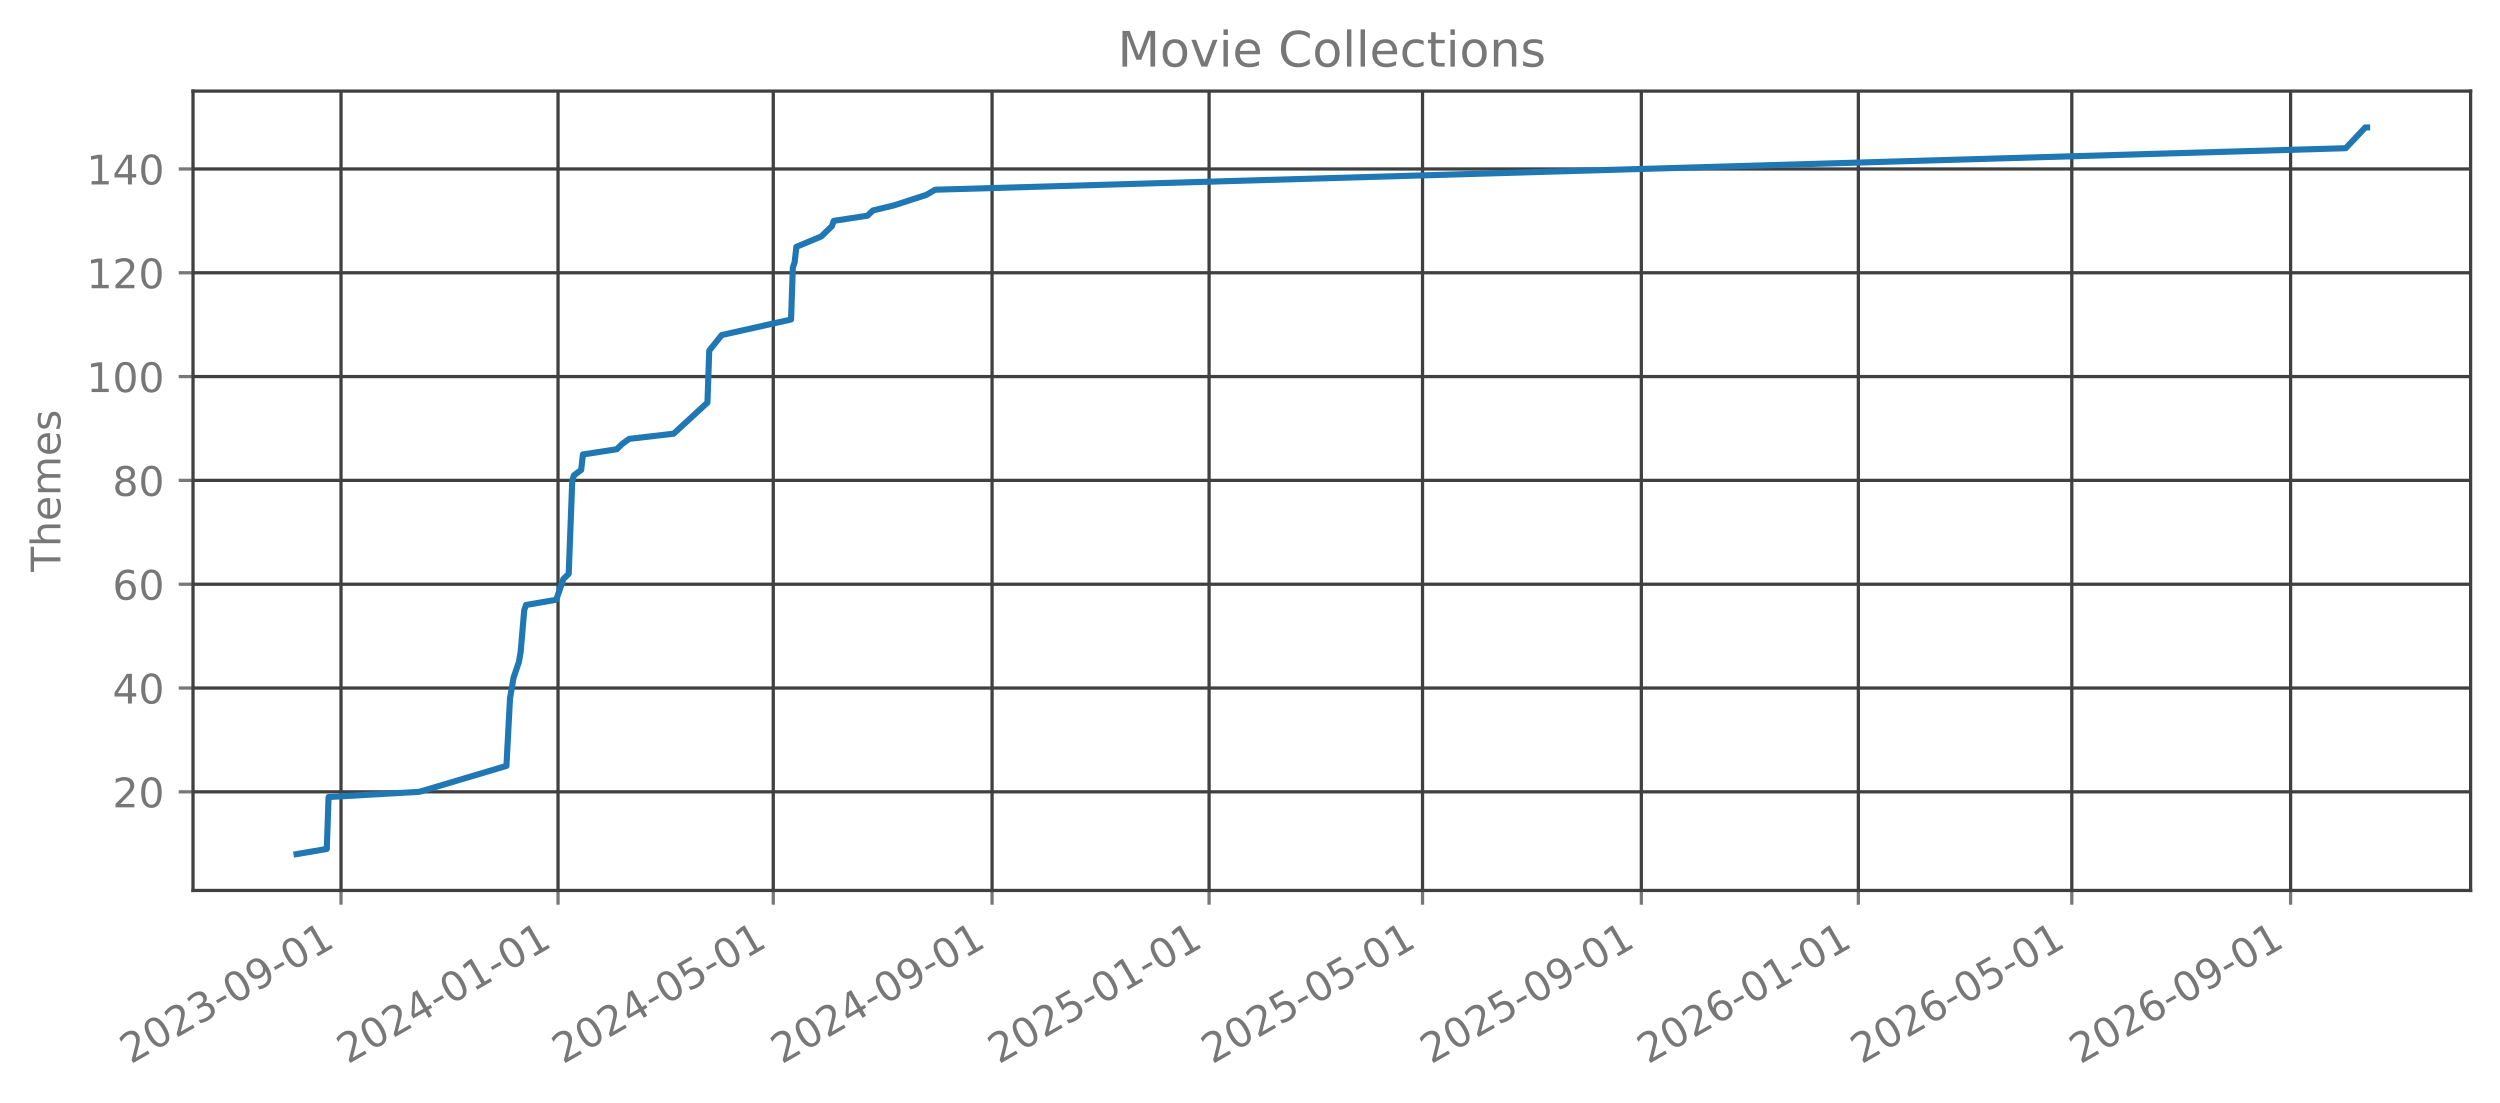
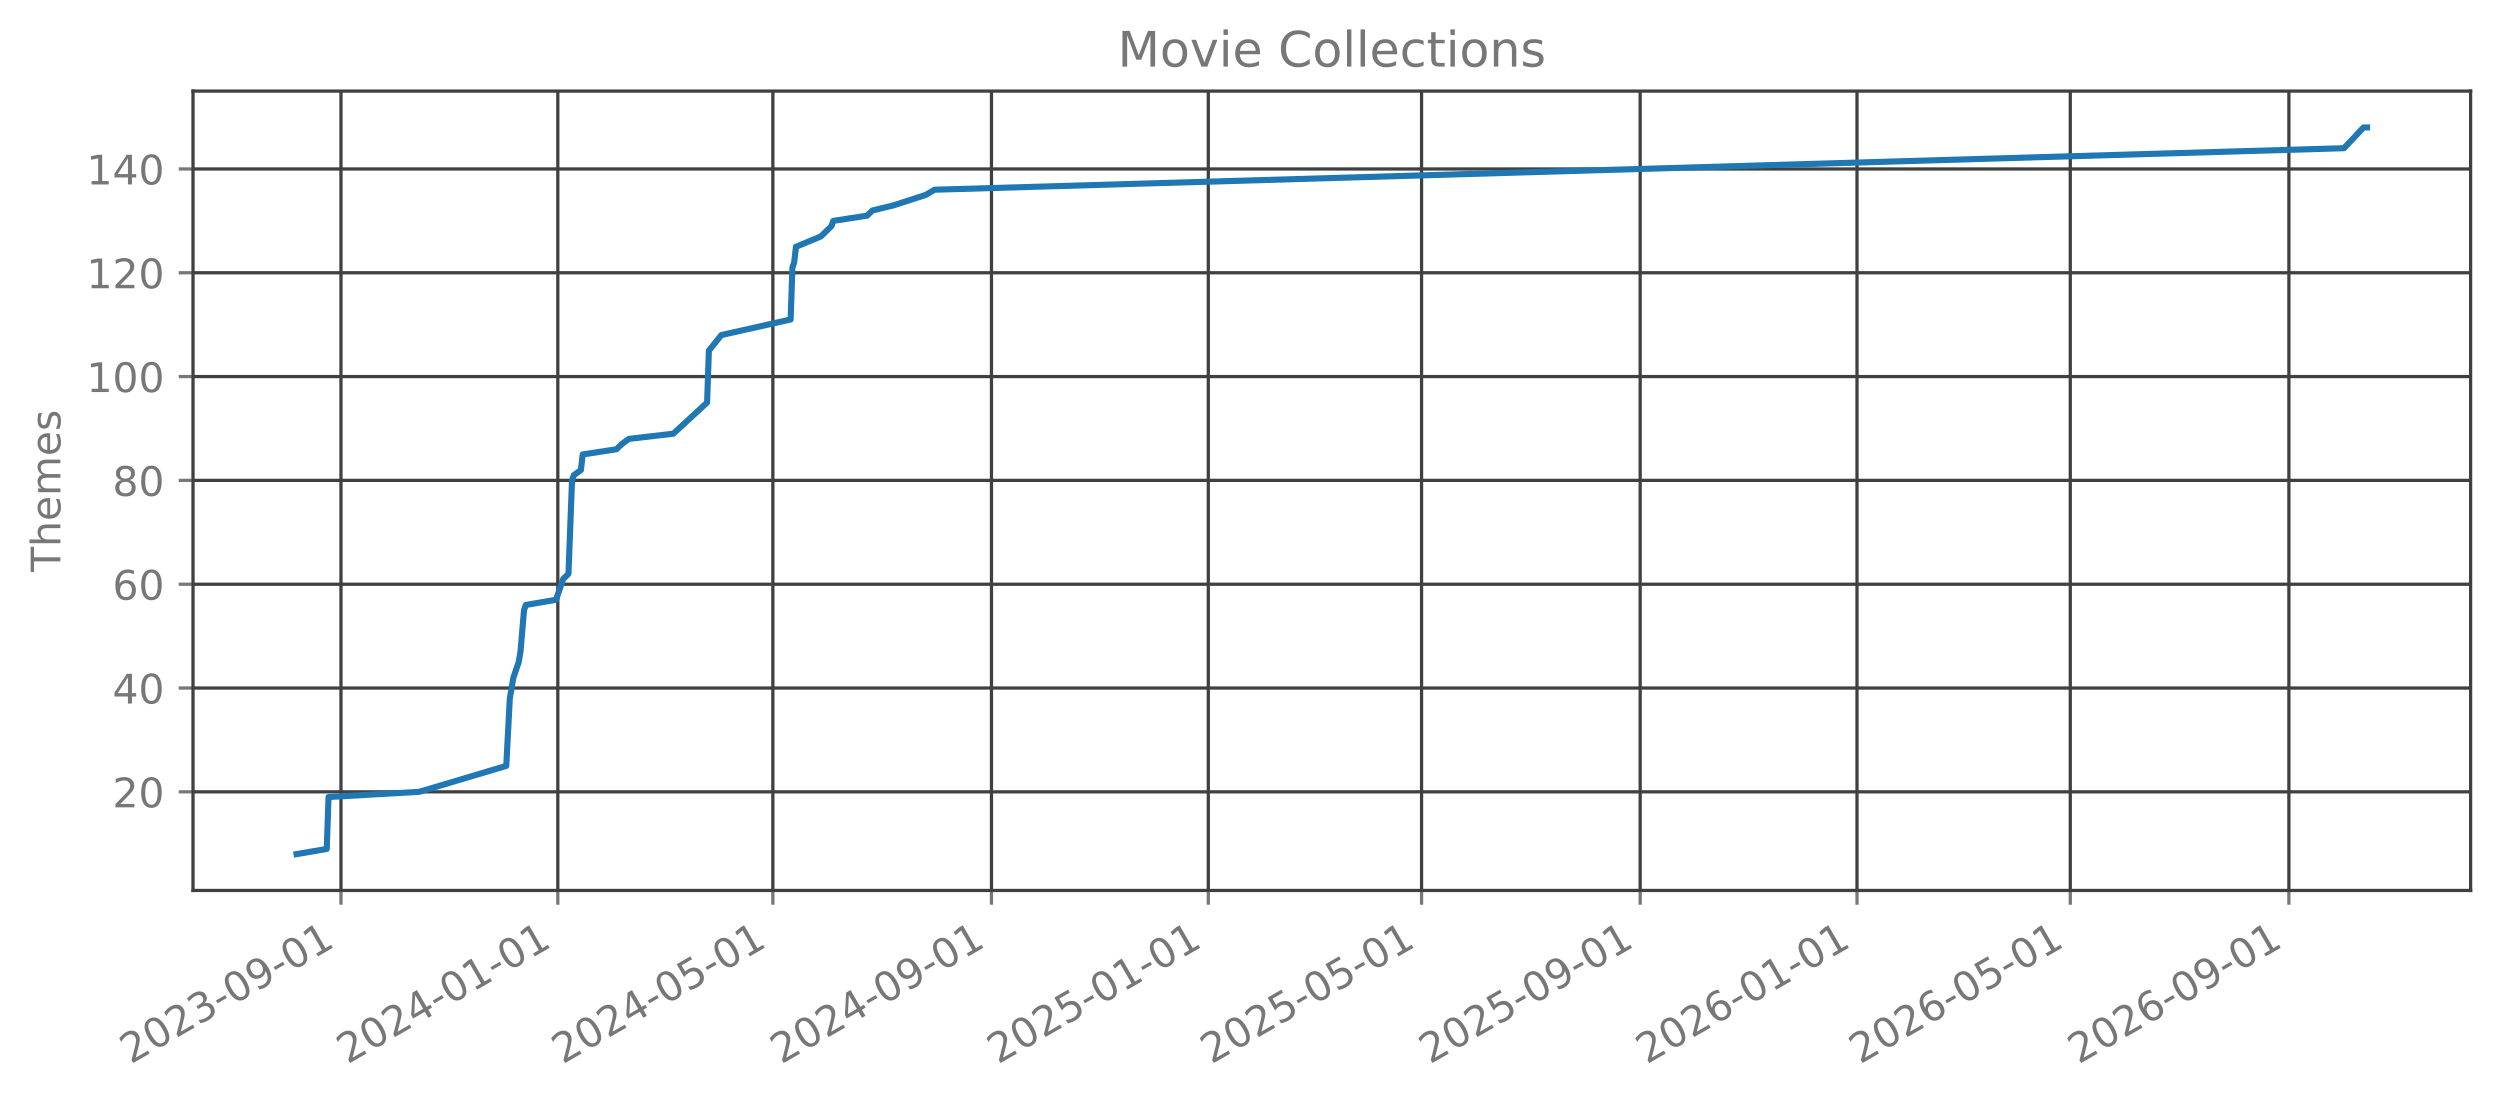
<svg xmlns="http://www.w3.org/2000/svg" xmlns:xlink="http://www.w3.org/1999/xlink" width="612.488pt" height="270.076pt" viewBox="0 0 612.488 270.076" version="1.1">
  <defs>
    <style type="text/css">*{stroke-linejoin: round; stroke-linecap: butt}</style>
  </defs>
  <g id="figure_1">
    <g id="patch_1">
      <path d="M 0 270.076  L 612.488 270.076  L 612.488 -0  L 0 -0  L 0 270.076  z " style="fill: none; opacity: 0" />
    </g>
    <g id="axes_1">
      <g id="patch_2">
        <path d="M 47.288 218.158  L 605.288 218.158  L 605.288 22.318  L 47.288 22.318  L 47.288 218.158  z " style="fill: none; opacity: 0" />
      </g>
      <g id="matplotlib.axis_1">
        <g id="xtick_1">
          <g id="line2d_1">
-             <path d="M 83.547 218.158  L 83.547 22.318  " clip-path="url(#p6bdbfbe81a)" style="fill: none; stroke: #404040; stroke-width: 0.8; stroke-linecap: square" />
+             <path d="M 83.538 218.158  L 83.538 22.318  " clip-path="url(#pd87fe9963a)" style="fill: none; stroke: #404040; stroke-width: 0.8; stroke-linecap: square" />
          </g>
          <g id="line2d_2">
            <defs>
-               <path id="m842d55d812" d="M 0 0  L 0 3.5  " style="stroke: #777777; stroke-width: 0.8" />
+               <path id="mbea3a6b87e" d="M 0 0  L 0 3.5  " style="stroke: #777777; stroke-width: 0.8" />
            </defs>
            <g>
-               <use xlink:href="#m842d55d812" x="83.547" y="218.158" style="fill: #777777; stroke: #777777; stroke-width: 0.8" />
+               <use xlink:href="#mbea3a6b87e" x="83.538" y="218.158" style="fill: #777777; stroke: #777777; stroke-width: 0.8" />
            </g>
          </g>
          <g id="text_1">
-             <g style="fill: #777777" transform="translate(32.01617 260.7957) rotate(-30) scale(0.1 -0.1)">
+             <g style="fill: #777777" transform="translate(32.00682 260.7957) rotate(-30) scale(0.1 -0.1)">
              <defs>
                <path id="DejaVuSans-15" d="M 1228 531  L 3431 531  L 3431 0  L 469 0  L 469 531  Q 828 903 1448 1529  Q 2069 2156 2228 2338  Q 2531 2678 2651 2914  Q 2772 3150 2772 3378  Q 2772 3750 2511 3984  Q 2250 4219 1831 4219  Q 1534 4219 1204 4116  Q 875 4013 500 3803  L 500 4441  Q 881 4594 1212 4672  Q 1544 4750 1819 4750  Q 2544 4750 2975 4387  Q 3406 4025 3406 3419  Q 3406 3131 3298 2873  Q 3191 2616 2906 2266  Q 2828 2175 2409 1742  Q 1991 1309 1228 531  z " transform="scale(0.015625)" />
                <path id="DejaVuSans-13" d="M 2034 4250  Q 1547 4250 1301 3770  Q 1056 3291 1056 2328  Q 1056 1369 1301 889  Q 1547 409 2034 409  Q 2525 409 2770 889  Q 3016 1369 3016 2328  Q 3016 3291 2770 3770  Q 2525 4250 2034 4250  z M 2034 4750  Q 2819 4750 3233 4129  Q 3647 3509 3647 2328  Q 3647 1150 3233 529  Q 2819 -91 2034 -91  Q 1250 -91 836 529  Q 422 1150 422 2328  Q 422 3509 836 4129  Q 1250 4750 2034 4750  z " transform="scale(0.015625)" />
                <path id="DejaVuSans-16" d="M 2597 2516  Q 3050 2419 3304 2112  Q 3559 1806 3559 1356  Q 3559 666 3084 287  Q 2609 -91 1734 -91  Q 1441 -91 1130 -33  Q 819 25 488 141  L 488 750  Q 750 597 1062 519  Q 1375 441 1716 441  Q 2309 441 2620 675  Q 2931 909 2931 1356  Q 2931 1769 2642 2001  Q 2353 2234 1838 2234  L 1294 2234  L 1294 2753  L 1863 2753  Q 2328 2753 2575 2939  Q 2822 3125 2822 3475  Q 2822 3834 2567 4026  Q 2313 4219 1838 4219  Q 1578 4219 1281 4162  Q 984 4106 628 3988  L 628 4550  Q 988 4650 1302 4700  Q 1616 4750 1894 4750  Q 2613 4750 3031 4423  Q 3450 4097 3450 3541  Q 3450 3153 3228 2886  Q 3006 2619 2597 2516  z " transform="scale(0.015625)" />
                <path id="DejaVuSans-10" d="M 313 2009  L 1997 2009  L 1997 1497  L 313 1497  L 313 2009  z " transform="scale(0.015625)" />
                <path id="DejaVuSans-1c" d="M 703 97  L 703 672  Q 941 559 1184 500  Q 1428 441 1663 441  Q 2288 441 2617 861  Q 2947 1281 2994 2138  Q 2813 1869 2534 1725  Q 2256 1581 1919 1581  Q 1219 1581 811 2004  Q 403 2428 403 3163  Q 403 3881 828 4315  Q 1253 4750 1959 4750  Q 2769 4750 3195 4129  Q 3622 3509 3622 2328  Q 3622 1225 3098 567  Q 2575 -91 1691 -91  Q 1453 -91 1209 -44  Q 966 3 703 97  z M 1959 2075  Q 2384 2075 2632 2365  Q 2881 2656 2881 3163  Q 2881 3666 2632 3958  Q 2384 4250 1959 4250  Q 1534 4250 1286 3958  Q 1038 3666 1038 3163  Q 1038 2656 1286 2365  Q 1534 2075 1959 2075  z " transform="scale(0.015625)" />
                <path id="DejaVuSans-14" d="M 794 531  L 1825 531  L 1825 4091  L 703 3866  L 703 4441  L 1819 4666  L 2450 4666  L 2450 531  L 3481 531  L 3481 0  L 794 0  L 794 531  z " transform="scale(0.015625)" />
              </defs>
              <use xlink:href="#DejaVuSans-15" />
              <use xlink:href="#DejaVuSans-13" transform="translate(63.625 0)" />
              <use xlink:href="#DejaVuSans-15" transform="translate(127.25 0)" />
              <use xlink:href="#DejaVuSans-16" transform="translate(190.875 0)" />
              <use xlink:href="#DejaVuSans-10" transform="translate(254.5 0)" />
              <use xlink:href="#DejaVuSans-13" transform="translate(290.5781 0)" />
              <use xlink:href="#DejaVuSans-1c" transform="translate(354.2031 0)" />
              <use xlink:href="#DejaVuSans-10" transform="translate(417.8281 0)" />
              <use xlink:href="#DejaVuSans-13" transform="translate(453.9062 0)" />
              <use xlink:href="#DejaVuSans-14" transform="translate(517.5312 0)" />
            </g>
          </g>
        </g>
        <g id="xtick_2">
          <g id="line2d_3">
-             <path d="M 136.715 218.158  L 136.715 22.318  " clip-path="url(#p6bdbfbe81a)" style="fill: none; stroke: #404040; stroke-width: 0.8; stroke-linecap: square" />
+             <path d="M 136.66 218.158  L 136.66 22.318  " clip-path="url(#pd87fe9963a)" style="fill: none; stroke: #404040; stroke-width: 0.8; stroke-linecap: square" />
          </g>
          <g id="line2d_4">
            <g>
-               <use xlink:href="#m842d55d812" x="136.715" y="218.158" style="fill: #777777; stroke: #777777; stroke-width: 0.8" />
+               <use xlink:href="#mbea3a6b87e" x="136.66" y="218.158" style="fill: #777777; stroke: #777777; stroke-width: 0.8" />
            </g>
          </g>
          <g id="text_2">
-             <g style="fill: #777777" transform="translate(85.18393 260.7957) rotate(-30) scale(0.1 -0.1)">
+             <g style="fill: #777777" transform="translate(85.12894 260.7957) rotate(-30) scale(0.1 -0.1)">
              <defs>
                <path id="DejaVuSans-17" d="M 2419 4116  L 825 1625  L 2419 1625  L 2419 4116  z M 2253 4666  L 3047 4666  L 3047 1625  L 3713 1625  L 3713 1100  L 3047 1100  L 3047 0  L 2419 0  L 2419 1100  L 313 1100  L 313 1709  L 2253 4666  z " transform="scale(0.015625)" />
              </defs>
              <use xlink:href="#DejaVuSans-15" />
              <use xlink:href="#DejaVuSans-13" transform="translate(63.625 0)" />
              <use xlink:href="#DejaVuSans-15" transform="translate(127.25 0)" />
              <use xlink:href="#DejaVuSans-17" transform="translate(190.875 0)" />
              <use xlink:href="#DejaVuSans-10" transform="translate(254.5 0)" />
              <use xlink:href="#DejaVuSans-13" transform="translate(290.5781 0)" />
              <use xlink:href="#DejaVuSans-14" transform="translate(354.2031 0)" />
              <use xlink:href="#DejaVuSans-10" transform="translate(417.8281 0)" />
              <use xlink:href="#DejaVuSans-13" transform="translate(453.9062 0)" />
              <use xlink:href="#DejaVuSans-14" transform="translate(517.5312 0)" />
            </g>
          </g>
        </g>
        <g id="xtick_3">
          <g id="line2d_5">
-             <path d="M 189.447 218.158  L 189.447 22.318  " clip-path="url(#p6bdbfbe81a)" style="fill: none; stroke: #404040; stroke-width: 0.8; stroke-linecap: square" />
+             <path d="M 189.346 218.158  L 189.346 22.318  " clip-path="url(#pd87fe9963a)" style="fill: none; stroke: #404040; stroke-width: 0.8; stroke-linecap: square" />
          </g>
          <g id="line2d_6">
            <g>
-               <use xlink:href="#m842d55d812" x="189.447" y="218.158" style="fill: #777777; stroke: #777777; stroke-width: 0.8" />
+               <use xlink:href="#mbea3a6b87e" x="189.346" y="218.158" style="fill: #777777; stroke: #777777; stroke-width: 0.8" />
            </g>
          </g>
          <g id="text_3">
-             <g style="fill: #777777" transform="translate(137.9159 260.7957) rotate(-30) scale(0.1 -0.1)">
+             <g style="fill: #777777" transform="translate(137.8156 260.7957) rotate(-30) scale(0.1 -0.1)">
              <defs>
                <path id="DejaVuSans-18" d="M 691 4666  L 3169 4666  L 3169 4134  L 1269 4134  L 1269 2991  Q 1406 3038 1543 3061  Q 1681 3084 1819 3084  Q 2600 3084 3056 2656  Q 3513 2228 3513 1497  Q 3513 744 3044 326  Q 2575 -91 1722 -91  Q 1428 -91 1123 -41  Q 819 9 494 109  L 494 744  Q 775 591 1075 516  Q 1375 441 1709 441  Q 2250 441 2565 725  Q 2881 1009 2881 1497  Q 2881 1984 2565 2268  Q 2250 2553 1709 2553  Q 1456 2553 1204 2497  Q 953 2441 691 2322  L 691 4666  z " transform="scale(0.015625)" />
              </defs>
              <use xlink:href="#DejaVuSans-15" />
              <use xlink:href="#DejaVuSans-13" transform="translate(63.625 0)" />
              <use xlink:href="#DejaVuSans-15" transform="translate(127.25 0)" />
              <use xlink:href="#DejaVuSans-17" transform="translate(190.875 0)" />
              <use xlink:href="#DejaVuSans-10" transform="translate(254.5 0)" />
              <use xlink:href="#DejaVuSans-13" transform="translate(290.5781 0)" />
              <use xlink:href="#DejaVuSans-18" transform="translate(354.2031 0)" />
              <use xlink:href="#DejaVuSans-10" transform="translate(417.8281 0)" />
              <use xlink:href="#DejaVuSans-13" transform="translate(453.9062 0)" />
              <use xlink:href="#DejaVuSans-14" transform="translate(517.5312 0)" />
            </g>
          </g>
        </g>
        <g id="xtick_4">
          <g id="line2d_7">
-             <path d="M 243.05 218.158  L 243.05 22.318  " clip-path="url(#p6bdbfbe81a)" style="fill: none; stroke: #404040; stroke-width: 0.8; stroke-linecap: square" />
+             <path d="M 242.904 218.158  L 242.904 22.318  " clip-path="url(#pd87fe9963a)" style="fill: none; stroke: #404040; stroke-width: 0.8; stroke-linecap: square" />
          </g>
          <g id="line2d_8">
            <g>
-               <use xlink:href="#m842d55d812" x="243.05" y="218.158" style="fill: #777777; stroke: #777777; stroke-width: 0.8" />
+               <use xlink:href="#mbea3a6b87e" x="242.904" y="218.158" style="fill: #777777; stroke: #777777; stroke-width: 0.8" />
            </g>
          </g>
          <g id="text_4">
-             <g style="fill: #777777" transform="translate(191.5195 260.7957) rotate(-30) scale(0.1 -0.1)">
+             <g style="fill: #777777" transform="translate(191.3732 260.7957) rotate(-30) scale(0.1 -0.1)">
              <use xlink:href="#DejaVuSans-15" />
              <use xlink:href="#DejaVuSans-13" transform="translate(63.625 0)" />
              <use xlink:href="#DejaVuSans-15" transform="translate(127.25 0)" />
              <use xlink:href="#DejaVuSans-17" transform="translate(190.875 0)" />
              <use xlink:href="#DejaVuSans-10" transform="translate(254.5 0)" />
              <use xlink:href="#DejaVuSans-13" transform="translate(290.5781 0)" />
              <use xlink:href="#DejaVuSans-1c" transform="translate(354.2031 0)" />
              <use xlink:href="#DejaVuSans-10" transform="translate(417.8281 0)" />
              <use xlink:href="#DejaVuSans-13" transform="translate(453.9062 0)" />
              <use xlink:href="#DejaVuSans-14" transform="translate(517.5312 0)" />
            </g>
          </g>
        </g>
        <g id="xtick_5">
          <g id="line2d_9">
-             <path d="M 296.218 218.158  L 296.218 22.318  " clip-path="url(#p6bdbfbe81a)" style="fill: none; stroke: #404040; stroke-width: 0.8; stroke-linecap: square" />
+             <path d="M 296.026 218.158  L 296.026 22.318  " clip-path="url(#pd87fe9963a)" style="fill: none; stroke: #404040; stroke-width: 0.8; stroke-linecap: square" />
          </g>
          <g id="line2d_10">
            <g>
-               <use xlink:href="#m842d55d812" x="296.218" y="218.158" style="fill: #777777; stroke: #777777; stroke-width: 0.8" />
+               <use xlink:href="#mbea3a6b87e" x="296.026" y="218.158" style="fill: #777777; stroke: #777777; stroke-width: 0.8" />
            </g>
          </g>
          <g id="text_5">
-             <g style="fill: #777777" transform="translate(244.6872 260.7957) rotate(-30) scale(0.1 -0.1)">
+             <g style="fill: #777777" transform="translate(244.4953 260.7957) rotate(-30) scale(0.1 -0.1)">
              <use xlink:href="#DejaVuSans-15" />
              <use xlink:href="#DejaVuSans-13" transform="translate(63.625 0)" />
              <use xlink:href="#DejaVuSans-15" transform="translate(127.25 0)" />
              <use xlink:href="#DejaVuSans-18" transform="translate(190.875 0)" />
              <use xlink:href="#DejaVuSans-10" transform="translate(254.5 0)" />
              <use xlink:href="#DejaVuSans-13" transform="translate(290.5781 0)" />
              <use xlink:href="#DejaVuSans-14" transform="translate(354.2031 0)" />
              <use xlink:href="#DejaVuSans-10" transform="translate(417.8281 0)" />
              <use xlink:href="#DejaVuSans-13" transform="translate(453.9062 0)" />
              <use xlink:href="#DejaVuSans-14" transform="translate(517.5312 0)" />
            </g>
          </g>
        </g>
        <g id="xtick_6">
          <g id="line2d_11">
-             <path d="M 348.514 218.158  L 348.514 22.318  " clip-path="url(#p6bdbfbe81a)" style="fill: none; stroke: #404040; stroke-width: 0.8; stroke-linecap: square" />
+             <path d="M 348.277 218.158  L 348.277 22.318  " clip-path="url(#pd87fe9963a)" style="fill: none; stroke: #404040; stroke-width: 0.8; stroke-linecap: square" />
          </g>
          <g id="line2d_12">
            <g>
-               <use xlink:href="#m842d55d812" x="348.514" y="218.158" style="fill: #777777; stroke: #777777; stroke-width: 0.8" />
+               <use xlink:href="#mbea3a6b87e" x="348.277" y="218.158" style="fill: #777777; stroke: #777777; stroke-width: 0.8" />
            </g>
          </g>
          <g id="text_6">
-             <g style="fill: #777777" transform="translate(296.9834 260.7957) rotate(-30) scale(0.1 -0.1)">
+             <g style="fill: #777777" transform="translate(296.7466 260.7957) rotate(-30) scale(0.1 -0.1)">
              <use xlink:href="#DejaVuSans-15" />
              <use xlink:href="#DejaVuSans-13" transform="translate(63.625 0)" />
              <use xlink:href="#DejaVuSans-15" transform="translate(127.25 0)" />
              <use xlink:href="#DejaVuSans-18" transform="translate(190.875 0)" />
              <use xlink:href="#DejaVuSans-10" transform="translate(254.5 0)" />
              <use xlink:href="#DejaVuSans-13" transform="translate(290.5781 0)" />
              <use xlink:href="#DejaVuSans-18" transform="translate(354.2031 0)" />
              <use xlink:href="#DejaVuSans-10" transform="translate(417.8281 0)" />
              <use xlink:href="#DejaVuSans-13" transform="translate(453.9062 0)" />
              <use xlink:href="#DejaVuSans-14" transform="translate(517.5312 0)" />
            </g>
          </g>
        </g>
        <g id="xtick_7">
          <g id="line2d_13">
-             <path d="M 402.118 218.158  L 402.118 22.318  " clip-path="url(#p6bdbfbe81a)" style="fill: none; stroke: #404040; stroke-width: 0.8; stroke-linecap: square" />
+             <path d="M 401.835 218.158  L 401.835 22.318  " clip-path="url(#pd87fe9963a)" style="fill: none; stroke: #404040; stroke-width: 0.8; stroke-linecap: square" />
          </g>
          <g id="line2d_14">
            <g>
-               <use xlink:href="#m842d55d812" x="402.118" y="218.158" style="fill: #777777; stroke: #777777; stroke-width: 0.8" />
+               <use xlink:href="#mbea3a6b87e" x="401.835" y="218.158" style="fill: #777777; stroke: #777777; stroke-width: 0.8" />
            </g>
          </g>
          <g id="text_7">
-             <g style="fill: #777777" transform="translate(350.5869 260.7957) rotate(-30) scale(0.1 -0.1)">
+             <g style="fill: #777777" transform="translate(350.3041 260.7957) rotate(-30) scale(0.1 -0.1)">
              <use xlink:href="#DejaVuSans-15" />
              <use xlink:href="#DejaVuSans-13" transform="translate(63.625 0)" />
              <use xlink:href="#DejaVuSans-15" transform="translate(127.25 0)" />
              <use xlink:href="#DejaVuSans-18" transform="translate(190.875 0)" />
              <use xlink:href="#DejaVuSans-10" transform="translate(254.5 0)" />
              <use xlink:href="#DejaVuSans-13" transform="translate(290.5781 0)" />
              <use xlink:href="#DejaVuSans-1c" transform="translate(354.2031 0)" />
              <use xlink:href="#DejaVuSans-10" transform="translate(417.8281 0)" />
              <use xlink:href="#DejaVuSans-13" transform="translate(453.9062 0)" />
              <use xlink:href="#DejaVuSans-14" transform="translate(517.5312 0)" />
            </g>
          </g>
        </g>
        <g id="xtick_8">
          <g id="line2d_15">
-             <path d="M 455.285 218.158  L 455.285 22.318  " clip-path="url(#p6bdbfbe81a)" style="fill: none; stroke: #404040; stroke-width: 0.8; stroke-linecap: square" />
+             <path d="M 454.957 218.158  L 454.957 22.318  " clip-path="url(#pd87fe9963a)" style="fill: none; stroke: #404040; stroke-width: 0.8; stroke-linecap: square" />
          </g>
          <g id="line2d_16">
            <g>
-               <use xlink:href="#m842d55d812" x="455.285" y="218.158" style="fill: #777777; stroke: #777777; stroke-width: 0.8" />
+               <use xlink:href="#mbea3a6b87e" x="454.957" y="218.158" style="fill: #777777; stroke: #777777; stroke-width: 0.8" />
            </g>
          </g>
          <g id="text_8">
-             <g style="fill: #777777" transform="translate(403.7547 260.7957) rotate(-30) scale(0.1 -0.1)">
+             <g style="fill: #777777" transform="translate(403.4262 260.7957) rotate(-30) scale(0.1 -0.1)">
              <defs>
                <path id="DejaVuSans-19" d="M 2113 2584  Q 1688 2584 1439 2293  Q 1191 2003 1191 1497  Q 1191 994 1439 701  Q 1688 409 2113 409  Q 2538 409 2786 701  Q 3034 994 3034 1497  Q 3034 2003 2786 2293  Q 2538 2584 2113 2584  z M 3366 4563  L 3366 3988  Q 3128 4100 2886 4159  Q 2644 4219 2406 4219  Q 1781 4219 1451 3797  Q 1122 3375 1075 2522  Q 1259 2794 1537 2939  Q 1816 3084 2150 3084  Q 2853 3084 3261 2657  Q 3669 2231 3669 1497  Q 3669 778 3244 343  Q 2819 -91 2113 -91  Q 1303 -91 875 529  Q 447 1150 447 2328  Q 447 3434 972 4092  Q 1497 4750 2381 4750  Q 2619 4750 2861 4703  Q 3103 4656 3366 4563  z " transform="scale(0.015625)" />
              </defs>
              <use xlink:href="#DejaVuSans-15" />
              <use xlink:href="#DejaVuSans-13" transform="translate(63.625 0)" />
              <use xlink:href="#DejaVuSans-15" transform="translate(127.25 0)" />
              <use xlink:href="#DejaVuSans-19" transform="translate(190.875 0)" />
              <use xlink:href="#DejaVuSans-10" transform="translate(254.5 0)" />
              <use xlink:href="#DejaVuSans-13" transform="translate(290.5781 0)" />
              <use xlink:href="#DejaVuSans-14" transform="translate(354.2031 0)" />
              <use xlink:href="#DejaVuSans-10" transform="translate(417.8281 0)" />
              <use xlink:href="#DejaVuSans-13" transform="translate(453.9062 0)" />
              <use xlink:href="#DejaVuSans-14" transform="translate(517.5312 0)" />
            </g>
          </g>
        </g>
        <g id="xtick_9">
          <g id="line2d_17">
-             <path d="M 507.582 218.158  L 507.582 22.318  " clip-path="url(#p6bdbfbe81a)" style="fill: none; stroke: #404040; stroke-width: 0.8; stroke-linecap: square" />
+             <path d="M 507.208 218.158  L 507.208 22.318  " clip-path="url(#pd87fe9963a)" style="fill: none; stroke: #404040; stroke-width: 0.8; stroke-linecap: square" />
          </g>
          <g id="line2d_18">
            <g>
-               <use xlink:href="#m842d55d812" x="507.582" y="218.158" style="fill: #777777; stroke: #777777; stroke-width: 0.8" />
+               <use xlink:href="#mbea3a6b87e" x="507.208" y="218.158" style="fill: #777777; stroke: #777777; stroke-width: 0.8" />
            </g>
          </g>
          <g id="text_9">
-             <g style="fill: #777777" transform="translate(456.0508 260.7957) rotate(-30) scale(0.1 -0.1)">
+             <g style="fill: #777777" transform="translate(455.6775 260.7957) rotate(-30) scale(0.1 -0.1)">
              <use xlink:href="#DejaVuSans-15" />
              <use xlink:href="#DejaVuSans-13" transform="translate(63.625 0)" />
              <use xlink:href="#DejaVuSans-15" transform="translate(127.25 0)" />
              <use xlink:href="#DejaVuSans-19" transform="translate(190.875 0)" />
              <use xlink:href="#DejaVuSans-10" transform="translate(254.5 0)" />
              <use xlink:href="#DejaVuSans-13" transform="translate(290.5781 0)" />
              <use xlink:href="#DejaVuSans-18" transform="translate(354.2031 0)" />
              <use xlink:href="#DejaVuSans-10" transform="translate(417.8281 0)" />
              <use xlink:href="#DejaVuSans-13" transform="translate(453.9062 0)" />
              <use xlink:href="#DejaVuSans-14" transform="translate(517.5312 0)" />
            </g>
          </g>
        </g>
        <g id="xtick_10">
          <g id="line2d_19">
-             <path d="M 561.185 218.158  L 561.185 22.318  " clip-path="url(#p6bdbfbe81a)" style="fill: none; stroke: #404040; stroke-width: 0.8; stroke-linecap: square" />
+             <path d="M 560.766 218.158  L 560.766 22.318  " clip-path="url(#pd87fe9963a)" style="fill: none; stroke: #404040; stroke-width: 0.8; stroke-linecap: square" />
          </g>
          <g id="line2d_20">
            <g>
-               <use xlink:href="#m842d55d812" x="561.185" y="218.158" style="fill: #777777; stroke: #777777; stroke-width: 0.8" />
+               <use xlink:href="#mbea3a6b87e" x="560.766" y="218.158" style="fill: #777777; stroke: #777777; stroke-width: 0.8" />
            </g>
          </g>
          <g id="text_10">
-             <g style="fill: #777777" transform="translate(509.6544 260.7957) rotate(-30) scale(0.1 -0.1)">
+             <g style="fill: #777777" transform="translate(509.2351 260.7957) rotate(-30) scale(0.1 -0.1)">
              <use xlink:href="#DejaVuSans-15" />
              <use xlink:href="#DejaVuSans-13" transform="translate(63.625 0)" />
              <use xlink:href="#DejaVuSans-15" transform="translate(127.25 0)" />
              <use xlink:href="#DejaVuSans-19" transform="translate(190.875 0)" />
              <use xlink:href="#DejaVuSans-10" transform="translate(254.5 0)" />
              <use xlink:href="#DejaVuSans-13" transform="translate(290.5781 0)" />
              <use xlink:href="#DejaVuSans-1c" transform="translate(354.2031 0)" />
              <use xlink:href="#DejaVuSans-10" transform="translate(417.8281 0)" />
              <use xlink:href="#DejaVuSans-13" transform="translate(453.9062 0)" />
              <use xlink:href="#DejaVuSans-14" transform="translate(517.5312 0)" />
            </g>
          </g>
        </g>
      </g>
      <g id="matplotlib.axis_2">
        <g id="ytick_1">
          <g id="line2d_21">
-             <path d="M 47.288 193.996  L 605.288 193.996  " clip-path="url(#p6bdbfbe81a)" style="fill: none; stroke: #404040; stroke-width: 0.8; stroke-linecap: square" />
+             <path d="M 47.288 193.996  L 605.288 193.996  " clip-path="url(#pd87fe9963a)" style="fill: none; stroke: #404040; stroke-width: 0.8; stroke-linecap: square" />
          </g>
          <g id="line2d_22">
            <defs>
-               <path id="m3bd26899b5" d="M 0 0  L -3.5 0  " style="stroke: #777777; stroke-width: 0.8" />
+               <path id="m73f19762da" d="M 0 0  L -3.5 0  " style="stroke: #777777; stroke-width: 0.8" />
            </defs>
            <g>
-               <use xlink:href="#m3bd26899b5" x="47.288" y="193.996" style="fill: #777777; stroke: #777777; stroke-width: 0.8" />
+               <use xlink:href="#m73f19762da" x="47.288" y="193.996" style="fill: #777777; stroke: #777777; stroke-width: 0.8" />
            </g>
          </g>
          <g id="text_11">
            <g style="fill: #777777" transform="translate(27.56328 197.7949) scale(0.1 -0.1)">
              <use xlink:href="#DejaVuSans-15" />
              <use xlink:href="#DejaVuSans-13" transform="translate(63.625 0)" />
            </g>
          </g>
        </g>
        <g id="ytick_2">
          <g id="line2d_23">
-             <path d="M 47.288 168.562  L 605.288 168.562  " clip-path="url(#p6bdbfbe81a)" style="fill: none; stroke: #404040; stroke-width: 0.8; stroke-linecap: square" />
+             <path d="M 47.288 168.562  L 605.288 168.562  " clip-path="url(#pd87fe9963a)" style="fill: none; stroke: #404040; stroke-width: 0.8; stroke-linecap: square" />
          </g>
          <g id="line2d_24">
            <g>
-               <use xlink:href="#m3bd26899b5" x="47.288" y="168.562" style="fill: #777777; stroke: #777777; stroke-width: 0.8" />
+               <use xlink:href="#m73f19762da" x="47.288" y="168.562" style="fill: #777777; stroke: #777777; stroke-width: 0.8" />
            </g>
          </g>
          <g id="text_12">
            <g style="fill: #777777" transform="translate(27.56328 172.3611) scale(0.1 -0.1)">
              <use xlink:href="#DejaVuSans-17" />
              <use xlink:href="#DejaVuSans-13" transform="translate(63.625 0)" />
            </g>
          </g>
        </g>
        <g id="ytick_3">
          <g id="line2d_25">
-             <path d="M 47.288 143.129  L 605.288 143.129  " clip-path="url(#p6bdbfbe81a)" style="fill: none; stroke: #404040; stroke-width: 0.8; stroke-linecap: square" />
+             <path d="M 47.288 143.129  L 605.288 143.129  " clip-path="url(#pd87fe9963a)" style="fill: none; stroke: #404040; stroke-width: 0.8; stroke-linecap: square" />
          </g>
          <g id="line2d_26">
            <g>
-               <use xlink:href="#m3bd26899b5" x="47.288" y="143.129" style="fill: #777777; stroke: #777777; stroke-width: 0.8" />
+               <use xlink:href="#m73f19762da" x="47.288" y="143.129" style="fill: #777777; stroke: #777777; stroke-width: 0.8" />
            </g>
          </g>
          <g id="text_13">
            <g style="fill: #777777" transform="translate(27.56328 146.9273) scale(0.1 -0.1)">
              <use xlink:href="#DejaVuSans-19" />
              <use xlink:href="#DejaVuSans-13" transform="translate(63.625 0)" />
            </g>
          </g>
        </g>
        <g id="ytick_4">
          <g id="line2d_27">
-             <path d="M 47.288 117.695  L 605.288 117.695  " clip-path="url(#p6bdbfbe81a)" style="fill: none; stroke: #404040; stroke-width: 0.8; stroke-linecap: square" />
+             <path d="M 47.288 117.695  L 605.288 117.695  " clip-path="url(#pd87fe9963a)" style="fill: none; stroke: #404040; stroke-width: 0.8; stroke-linecap: square" />
          </g>
          <g id="line2d_28">
            <g>
-               <use xlink:href="#m3bd26899b5" x="47.288" y="117.695" style="fill: #777777; stroke: #777777; stroke-width: 0.8" />
+               <use xlink:href="#m73f19762da" x="47.288" y="117.695" style="fill: #777777; stroke: #777777; stroke-width: 0.8" />
            </g>
          </g>
          <g id="text_14">
            <g style="fill: #777777" transform="translate(27.56328 121.4936) scale(0.1 -0.1)">
              <defs>
                <path id="DejaVuSans-1b" d="M 2034 2216  Q 1584 2216 1326 1975  Q 1069 1734 1069 1313  Q 1069 891 1326 650  Q 1584 409 2034 409  Q 2484 409 2743 651  Q 3003 894 3003 1313  Q 3003 1734 2745 1975  Q 2488 2216 2034 2216  z M 1403 2484  Q 997 2584 770 2862  Q 544 3141 544 3541  Q 544 4100 942 4425  Q 1341 4750 2034 4750  Q 2731 4750 3128 4425  Q 3525 4100 3525 3541  Q 3525 3141 3298 2862  Q 3072 2584 2669 2484  Q 3125 2378 3379 2068  Q 3634 1759 3634 1313  Q 3634 634 3220 271  Q 2806 -91 2034 -91  Q 1263 -91 848 271  Q 434 634 434 1313  Q 434 1759 690 2068  Q 947 2378 1403 2484  z M 1172 3481  Q 1172 3119 1398 2916  Q 1625 2713 2034 2713  Q 2441 2713 2670 2916  Q 2900 3119 2900 3481  Q 2900 3844 2670 4047  Q 2441 4250 2034 4250  Q 1625 4250 1398 4047  Q 1172 3844 1172 3481  z " transform="scale(0.015625)" />
              </defs>
              <use xlink:href="#DejaVuSans-1b" />
              <use xlink:href="#DejaVuSans-13" transform="translate(63.625 0)" />
            </g>
          </g>
        </g>
        <g id="ytick_5">
          <g id="line2d_29">
-             <path d="M 47.288 92.261  L 605.288 92.261  " clip-path="url(#p6bdbfbe81a)" style="fill: none; stroke: #404040; stroke-width: 0.8; stroke-linecap: square" />
+             <path d="M 47.288 92.261  L 605.288 92.261  " clip-path="url(#pd87fe9963a)" style="fill: none; stroke: #404040; stroke-width: 0.8; stroke-linecap: square" />
          </g>
          <g id="line2d_30">
            <g>
-               <use xlink:href="#m3bd26899b5" x="47.288" y="92.261" style="fill: #777777; stroke: #777777; stroke-width: 0.8" />
+               <use xlink:href="#m73f19762da" x="47.288" y="92.261" style="fill: #777777; stroke: #777777; stroke-width: 0.8" />
            </g>
          </g>
          <g id="text_15">
            <g style="fill: #777777" transform="translate(21.20078 96.05981) scale(0.1 -0.1)">
              <use xlink:href="#DejaVuSans-14" />
              <use xlink:href="#DejaVuSans-13" transform="translate(63.625 0)" />
              <use xlink:href="#DejaVuSans-13" transform="translate(127.25 0)" />
            </g>
          </g>
        </g>
        <g id="ytick_6">
          <g id="line2d_31">
-             <path d="M 47.288 66.827  L 605.288 66.827  " clip-path="url(#p6bdbfbe81a)" style="fill: none; stroke: #404040; stroke-width: 0.8; stroke-linecap: square" />
+             <path d="M 47.288 66.827  L 605.288 66.827  " clip-path="url(#pd87fe9963a)" style="fill: none; stroke: #404040; stroke-width: 0.8; stroke-linecap: square" />
          </g>
          <g id="line2d_32">
            <g>
-               <use xlink:href="#m3bd26899b5" x="47.288" y="66.827" style="fill: #777777; stroke: #777777; stroke-width: 0.8" />
+               <use xlink:href="#m73f19762da" x="47.288" y="66.827" style="fill: #777777; stroke: #777777; stroke-width: 0.8" />
            </g>
          </g>
          <g id="text_16">
            <g style="fill: #777777" transform="translate(21.20078 70.62604) scale(0.1 -0.1)">
              <use xlink:href="#DejaVuSans-14" />
              <use xlink:href="#DejaVuSans-15" transform="translate(63.625 0)" />
              <use xlink:href="#DejaVuSans-13" transform="translate(127.25 0)" />
            </g>
          </g>
        </g>
        <g id="ytick_7">
          <g id="line2d_33">
-             <path d="M 47.288 41.393  L 605.288 41.393  " clip-path="url(#p6bdbfbe81a)" style="fill: none; stroke: #404040; stroke-width: 0.8; stroke-linecap: square" />
+             <path d="M 47.288 41.393  L 605.288 41.393  " clip-path="url(#pd87fe9963a)" style="fill: none; stroke: #404040; stroke-width: 0.8; stroke-linecap: square" />
          </g>
          <g id="line2d_34">
            <g>
-               <use xlink:href="#m3bd26899b5" x="47.288" y="41.393" style="fill: #777777; stroke: #777777; stroke-width: 0.8" />
+               <use xlink:href="#m73f19762da" x="47.288" y="41.393" style="fill: #777777; stroke: #777777; stroke-width: 0.8" />
            </g>
          </g>
          <g id="text_17">
            <g style="fill: #777777" transform="translate(21.20078 45.19228) scale(0.1 -0.1)">
              <use xlink:href="#DejaVuSans-14" />
              <use xlink:href="#DejaVuSans-17" transform="translate(63.625 0)" />
              <use xlink:href="#DejaVuSans-13" transform="translate(127.25 0)" />
            </g>
          </g>
        </g>
        <g id="text_18">
          <g style="fill: #777777" transform="translate(14.79844 140.0889) rotate(-90) scale(0.1 -0.1)">
            <defs>
              <path id="DejaVuSans-37" d="M -19 4666  L 3928 4666  L 3928 4134  L 2272 4134  L 2272 0  L 1638 0  L 1638 4134  L -19 4134  L -19 4666  z " transform="scale(0.015625)" />
              <path id="DejaVuSans-4b" d="M 3513 2113  L 3513 0  L 2938 0  L 2938 2094  Q 2938 2591 2744 2837  Q 2550 3084 2163 3084  Q 1697 3084 1428 2787  Q 1159 2491 1159 1978  L 1159 0  L 581 0  L 581 4863  L 1159 4863  L 1159 2956  Q 1366 3272 1645 3428  Q 1925 3584 2291 3584  Q 2894 3584 3203 3211  Q 3513 2838 3513 2113  z " transform="scale(0.015625)" />
              <path id="DejaVuSans-48" d="M 3597 1894  L 3597 1613  L 953 1613  Q 991 1019 1311 708  Q 1631 397 2203 397  Q 2534 397 2845 478  Q 3156 559 3463 722  L 3463 178  Q 3153 47 2828 -22  Q 2503 -91 2169 -91  Q 1331 -91 842 396  Q 353 884 353 1716  Q 353 2575 817 3079  Q 1281 3584 2069 3584  Q 2775 3584 3186 3129  Q 3597 2675 3597 1894  z M 3022 2063  Q 3016 2534 2758 2815  Q 2500 3097 2075 3097  Q 1594 3097 1305 2825  Q 1016 2553 972 2059  L 3022 2063  z " transform="scale(0.015625)" />
              <path id="DejaVuSans-50" d="M 3328 2828  Q 3544 3216 3844 3400  Q 4144 3584 4550 3584  Q 5097 3584 5394 3201  Q 5691 2819 5691 2113  L 5691 0  L 5113 0  L 5113 2094  Q 5113 2597 4934 2840  Q 4756 3084 4391 3084  Q 3944 3084 3684 2787  Q 3425 2491 3425 1978  L 3425 0  L 2847 0  L 2847 2094  Q 2847 2600 2669 2842  Q 2491 3084 2119 3084  Q 1678 3084 1418 2786  Q 1159 2488 1159 1978  L 1159 0  L 581 0  L 581 3500  L 1159 3500  L 1159 2956  Q 1356 3278 1631 3431  Q 1906 3584 2284 3584  Q 2666 3584 2933 3390  Q 3200 3197 3328 2828  z " transform="scale(0.015625)" />
              <path id="DejaVuSans-56" d="M 2834 3397  L 2834 2853  Q 2591 2978 2328 3040  Q 2066 3103 1784 3103  Q 1356 3103 1142 2972  Q 928 2841 928 2578  Q 928 2378 1081 2264  Q 1234 2150 1697 2047  L 1894 2003  Q 2506 1872 2764 1633  Q 3022 1394 3022 966  Q 3022 478 2636 193  Q 2250 -91 1575 -91  Q 1294 -91 989 -36  Q 684 19 347 128  L 347 722  Q 666 556 975 473  Q 1284 391 1588 391  Q 1994 391 2212 530  Q 2431 669 2431 922  Q 2431 1156 2273 1281  Q 2116 1406 1581 1522  L 1381 1569  Q 847 1681 609 1914  Q 372 2147 372 2553  Q 372 3047 722 3315  Q 1072 3584 1716 3584  Q 2034 3584 2315 3537  Q 2597 3491 2834 3397  z " transform="scale(0.015625)" />
            </defs>
            <use xlink:href="#DejaVuSans-37" />
            <use xlink:href="#DejaVuSans-4b" transform="translate(61.07812 0)" />
            <use xlink:href="#DejaVuSans-48" transform="translate(124.4531 0)" />
            <use xlink:href="#DejaVuSans-50" transform="translate(185.9844 0)" />
            <use xlink:href="#DejaVuSans-48" transform="translate(283.3906 0)" />
            <use xlink:href="#DejaVuSans-56" transform="translate(344.9219 0)" />
          </g>
        </g>
      </g>
      <g id="line2d_35">
-         <path d="M 72.652 209.256  L 80.061 207.985  L 80.496 195.268  L 102.722 193.996  L 124.076 187.638  L 124.948 171.106  L 125.82 166.019  L 126.691 163.476  L 127.127 162.204  L 127.563 159.66  L 128.434 149.487  L 128.87 148.215  L 136.279 146.944  L 137.586 143.129  L 138.022 141.857  L 139.33 140.585  L 140.201 117.695  L 140.637 116.423  L 142.38 115.151  L 142.816 111.336  L 151.096 110.065  L 152.404 108.793  L 154.147 107.521  L 165.042 106.25  L 173.322 98.619  L 173.758 85.903  L 176.808 82.087  L 193.805 78.272  L 194.24 65.556  L 194.676 64.284  L 195.112 60.469  L 201.213 57.925  L 202.521 56.654  L 203.828 55.382  L 204.264 54.11  L 212.544 52.839  L 213.852 51.567  L 219.081 50.295  L 226.926 47.752  L 229.105 46.48  L 574.695 36.307  L 579.489 31.22  L 579.925 31.22  " clip-path="url(#p6bdbfbe81a)" style="fill: none; stroke: #1f77b4; stroke-width: 1.5; stroke-linecap: square" />
+         <path d="M 72.652 209.256  L 80.054 207.985  L 80.49 195.268  L 102.696 193.996  L 124.032 187.638  L 124.903 171.106  L 125.774 166.019  L 126.645 163.476  L 127.08 162.204  L 127.516 159.66  L 128.387 149.487  L 128.822 148.215  L 136.224 146.944  L 137.531 143.129  L 137.966 141.857  L 139.272 140.585  L 140.143 117.695  L 140.579 116.423  L 142.32 115.151  L 142.756 111.336  L 151.029 110.065  L 152.335 108.793  L 154.077 107.521  L 164.962 106.25  L 173.236 98.619  L 173.671 85.903  L 176.719 82.087  L 193.701 78.272  L 194.136 65.556  L 194.572 64.284  L 195.007 60.469  L 201.103 57.925  L 202.409 56.654  L 203.716 55.382  L 204.151 54.11  L 212.424 52.839  L 213.73 51.567  L 218.955 50.295  L 226.793 47.752  L 228.97 46.48  L 574.264 36.307  L 579.054 31.22  L 579.925 31.22  " clip-path="url(#pd87fe9963a)" style="fill: none; stroke: #1f77b4; stroke-width: 1.5; stroke-linecap: square" />
      </g>
      <g id="patch_3">
        <path d="M 47.288 218.158  L 47.288 22.318  " style="fill: none; stroke: #404040; stroke-width: 0.8; stroke-linejoin: miter; stroke-linecap: square" />
      </g>
      <g id="patch_4">
        <path d="M 605.288 218.158  L 605.288 22.318  " style="fill: none; stroke: #404040; stroke-width: 0.8; stroke-linejoin: miter; stroke-linecap: square" />
      </g>
      <g id="patch_5">
        <path d="M 47.288 218.158  L 605.288 218.158  " style="fill: none; stroke: #404040; stroke-width: 0.8; stroke-linejoin: miter; stroke-linecap: square" />
      </g>
      <g id="patch_6">
        <path d="M 47.288 22.318  L 605.288 22.318  " style="fill: none; stroke: #404040; stroke-width: 0.8; stroke-linejoin: miter; stroke-linecap: square" />
      </g>
      <g id="text_19">
        <g style="fill: #777777" transform="translate(273.8192 16.31812) scale(0.12 -0.12)">
          <defs>
            <path id="DejaVuSans-30" d="M 628 4666  L 1569 4666  L 2759 1491  L 3956 4666  L 4897 4666  L 4897 0  L 4281 0  L 4281 4097  L 3078 897  L 2444 897  L 1241 4097  L 1241 0  L 628 0  L 628 4666  z " transform="scale(0.015625)" />
            <path id="DejaVuSans-52" d="M 1959 3097  Q 1497 3097 1228 2736  Q 959 2375 959 1747  Q 959 1119 1226 758  Q 1494 397 1959 397  Q 2419 397 2687 759  Q 2956 1122 2956 1747  Q 2956 2369 2687 2733  Q 2419 3097 1959 3097  z M 1959 3584  Q 2709 3584 3137 3096  Q 3566 2609 3566 1747  Q 3566 888 3137 398  Q 2709 -91 1959 -91  Q 1206 -91 779 398  Q 353 888 353 1747  Q 353 2609 779 3096  Q 1206 3584 1959 3584  z " transform="scale(0.015625)" />
            <path id="DejaVuSans-59" d="M 191 3500  L 800 3500  L 1894 563  L 2988 3500  L 3597 3500  L 2284 0  L 1503 0  L 191 3500  z " transform="scale(0.015625)" />
            <path id="DejaVuSans-4c" d="M 603 3500  L 1178 3500  L 1178 0  L 603 0  L 603 3500  z M 603 4863  L 1178 4863  L 1178 4134  L 603 4134  L 603 4863  z " transform="scale(0.015625)" />
            <path id="DejaVuSans-3" transform="scale(0.015625)" />
            <path id="DejaVuSans-26" d="M 4122 4306  L 4122 3641  Q 3803 3938 3442 4084  Q 3081 4231 2675 4231  Q 1875 4231 1450 3742  Q 1025 3253 1025 2328  Q 1025 1406 1450 917  Q 1875 428 2675 428  Q 3081 428 3442 575  Q 3803 722 4122 1019  L 4122 359  Q 3791 134 3420 21  Q 3050 -91 2638 -91  Q 1578 -91 968 557  Q 359 1206 359 2328  Q 359 3453 968 4101  Q 1578 4750 2638 4750  Q 3056 4750 3426 4639  Q 3797 4528 4122 4306  z " transform="scale(0.015625)" />
            <path id="DejaVuSans-4f" d="M 603 4863  L 1178 4863  L 1178 0  L 603 0  L 603 4863  z " transform="scale(0.015625)" />
            <path id="DejaVuSans-46" d="M 3122 3366  L 3122 2828  Q 2878 2963 2633 3030  Q 2388 3097 2138 3097  Q 1578 3097 1268 2742  Q 959 2388 959 1747  Q 959 1106 1268 751  Q 1578 397 2138 397  Q 2388 397 2633 464  Q 2878 531 3122 666  L 3122 134  Q 2881 22 2623 -34  Q 2366 -91 2075 -91  Q 1284 -91 818 406  Q 353 903 353 1747  Q 353 2603 823 3093  Q 1294 3584 2113 3584  Q 2378 3584 2631 3529  Q 2884 3475 3122 3366  z " transform="scale(0.015625)" />
            <path id="DejaVuSans-57" d="M 1172 4494  L 1172 3500  L 2356 3500  L 2356 3053  L 1172 3053  L 1172 1153  Q 1172 725 1289 603  Q 1406 481 1766 481  L 2356 481  L 2356 0  L 1766 0  Q 1100 0 847 248  Q 594 497 594 1153  L 594 3053  L 172 3053  L 172 3500  L 594 3500  L 594 4494  L 1172 4494  z " transform="scale(0.015625)" />
            <path id="DejaVuSans-51" d="M 3513 2113  L 3513 0  L 2938 0  L 2938 2094  Q 2938 2591 2744 2837  Q 2550 3084 2163 3084  Q 1697 3084 1428 2787  Q 1159 2491 1159 1978  L 1159 0  L 581 0  L 581 3500  L 1159 3500  L 1159 2956  Q 1366 3272 1645 3428  Q 1925 3584 2291 3584  Q 2894 3584 3203 3211  Q 3513 2838 3513 2113  z " transform="scale(0.015625)" />
          </defs>
          <use xlink:href="#DejaVuSans-30" />
          <use xlink:href="#DejaVuSans-52" transform="translate(86.28125 0)" />
          <use xlink:href="#DejaVuSans-59" transform="translate(147.4688 0)" />
          <use xlink:href="#DejaVuSans-4c" transform="translate(206.6562 0)" />
          <use xlink:href="#DejaVuSans-48" transform="translate(234.4375 0)" />
          <use xlink:href="#DejaVuSans-3" transform="translate(295.9688 0)" />
          <use xlink:href="#DejaVuSans-26" transform="translate(327.75 0)" />
          <use xlink:href="#DejaVuSans-52" transform="translate(397.5781 0)" />
          <use xlink:href="#DejaVuSans-4f" transform="translate(458.7656 0)" />
          <use xlink:href="#DejaVuSans-4f" transform="translate(486.5469 0)" />
          <use xlink:href="#DejaVuSans-48" transform="translate(514.3281 0)" />
          <use xlink:href="#DejaVuSans-46" transform="translate(575.8594 0)" />
          <use xlink:href="#DejaVuSans-57" transform="translate(630.8438 0)" />
          <use xlink:href="#DejaVuSans-4c" transform="translate(670.0469 0)" />
          <use xlink:href="#DejaVuSans-52" transform="translate(697.8281 0)" />
          <use xlink:href="#DejaVuSans-51" transform="translate(759.0156 0)" />
          <use xlink:href="#DejaVuSans-56" transform="translate(822.3906 0)" />
        </g>
      </g>
    </g>
  </g>
  <defs>
-     <clipPath id="p6bdbfbe81a">
+     <clipPath id="pd87fe9963a">
      <rect x="47.288" y="22.318" width="558" height="195.84" />
    </clipPath>
  </defs>
</svg>
